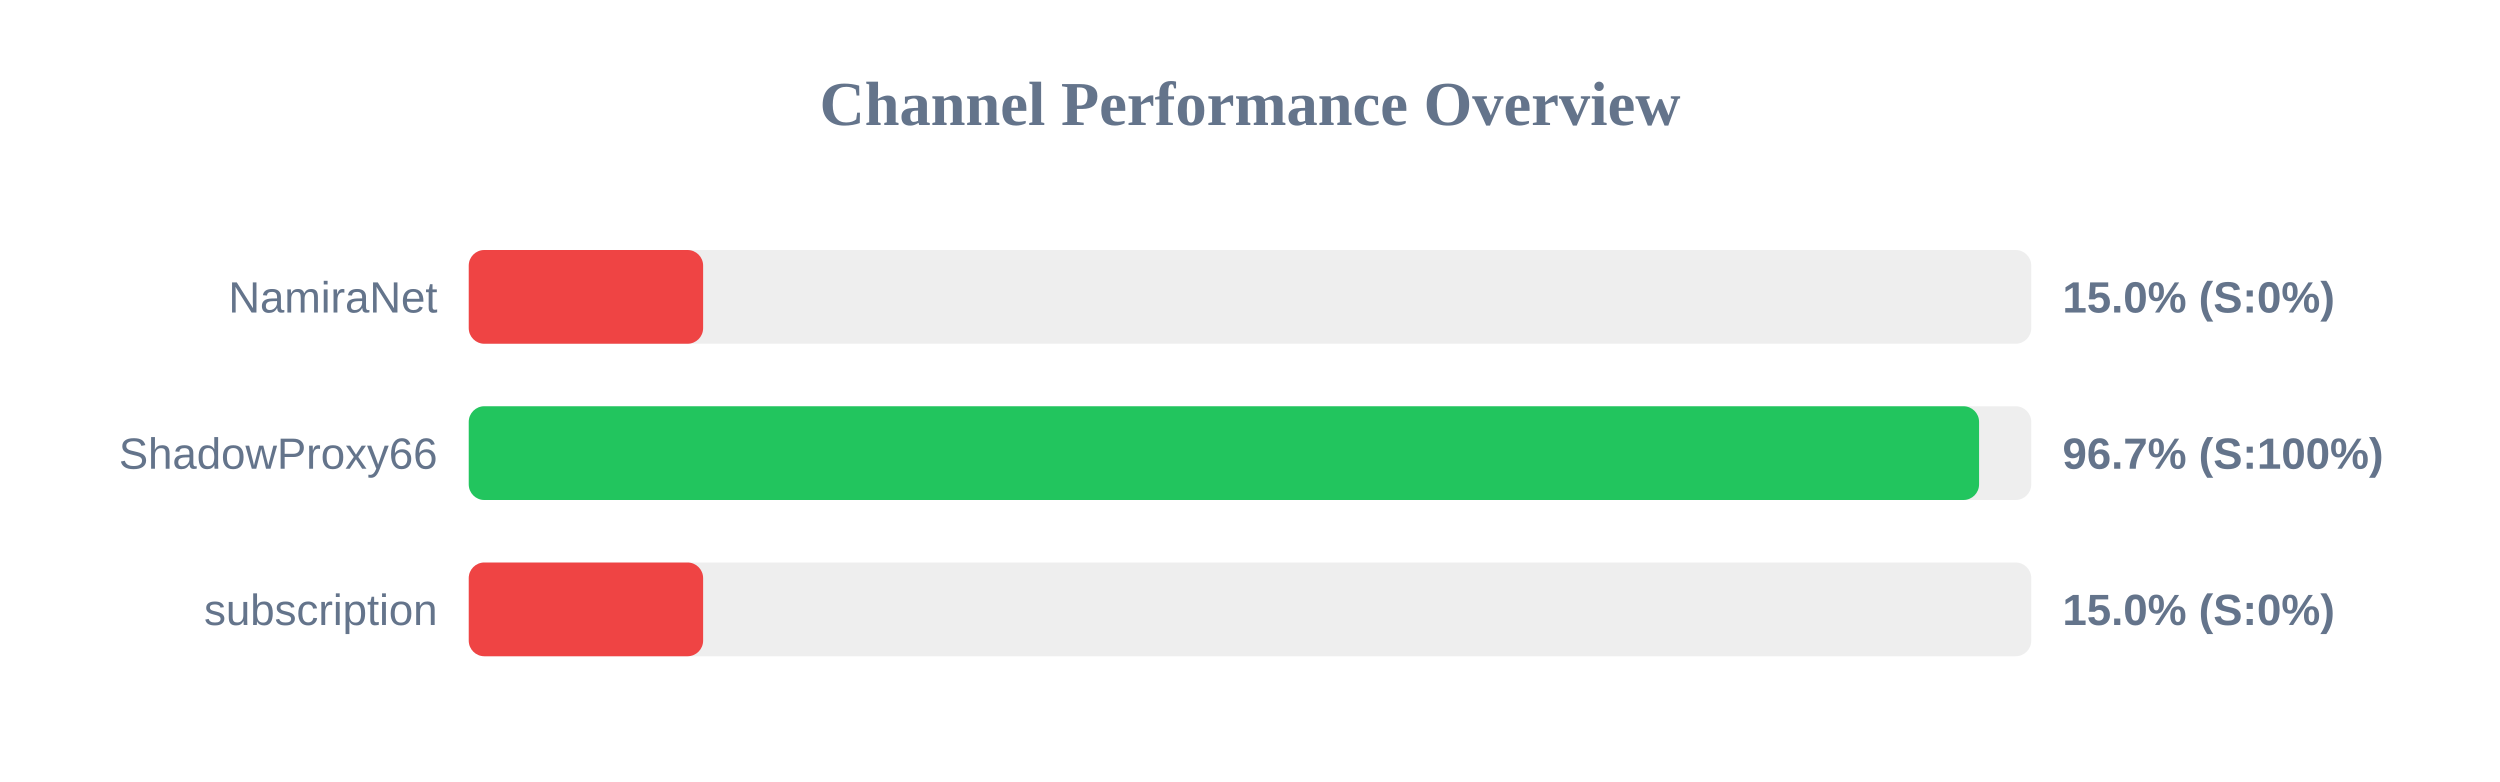
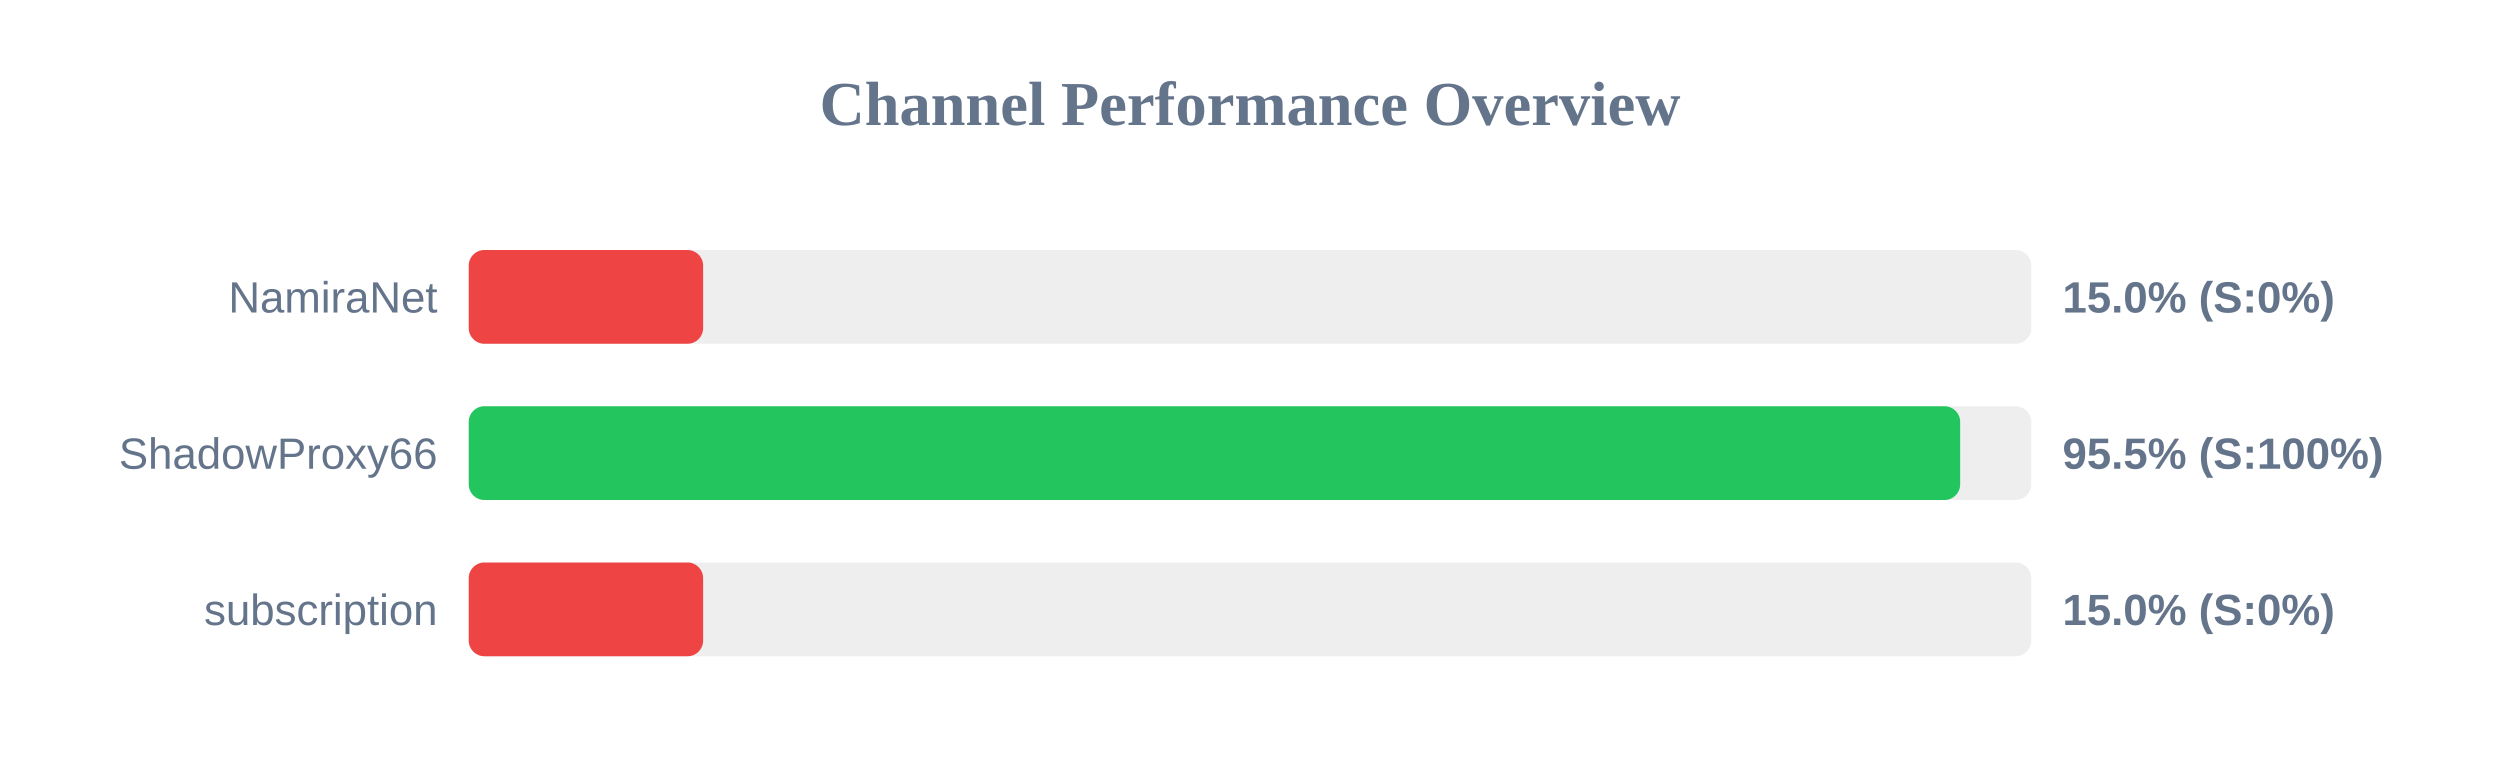
<svg xmlns="http://www.w3.org/2000/svg" width="800" height="250" version="1.1">
  <style>
        .row { font: 14px Arial; fill: #64748b; }
        .score { font: bold 14px Arial; fill: #64748b; }
    </style>
  <text x="400" y="40" text-anchor="middle" font-size="20px" font-weight="bold" fill="#64748b">Channel Performance Overview</text>
  <rect x="150" y="80" width="500" height="30" fill="#eee" rx="5" />
  <rect x="150" y="80" width="75.0" height="30" fill="#ef4444" rx="5" />
  <text x="140" y="100" text-anchor="end" class="row">NamiraNet</text>
  <text x="660" y="100" text-anchor="start" class="score">15.0% (S:0%)</text>
  <rect x="150" y="130" width="500" height="30" fill="#eee" rx="5" />
-   <rect x="150" y="130" width="483.3" height="30" fill="#22c55e" rx="5" />
+   <rect x="150" y="130" width="477.25" height="30" fill="#22c55e" rx="5" />
  <text x="140" y="150" text-anchor="end" class="row">ShadowProxy66</text>
-   <text x="660" y="150" text-anchor="start" class="score">96.7% (S:100%)</text>
+   <text x="660" y="150" text-anchor="start" class="score">95.5% (S:100%)</text>
  <rect x="150" y="180" width="500" height="30" fill="#eee" rx="5" />
  <rect x="150" y="180" width="75.0" height="30" fill="#ef4444" rx="5" />
  <text x="140" y="200" text-anchor="end" class="row">subscription</text>
  <text x="660" y="200" text-anchor="start" class="score">15.0% (S:0%)</text>
</svg>
